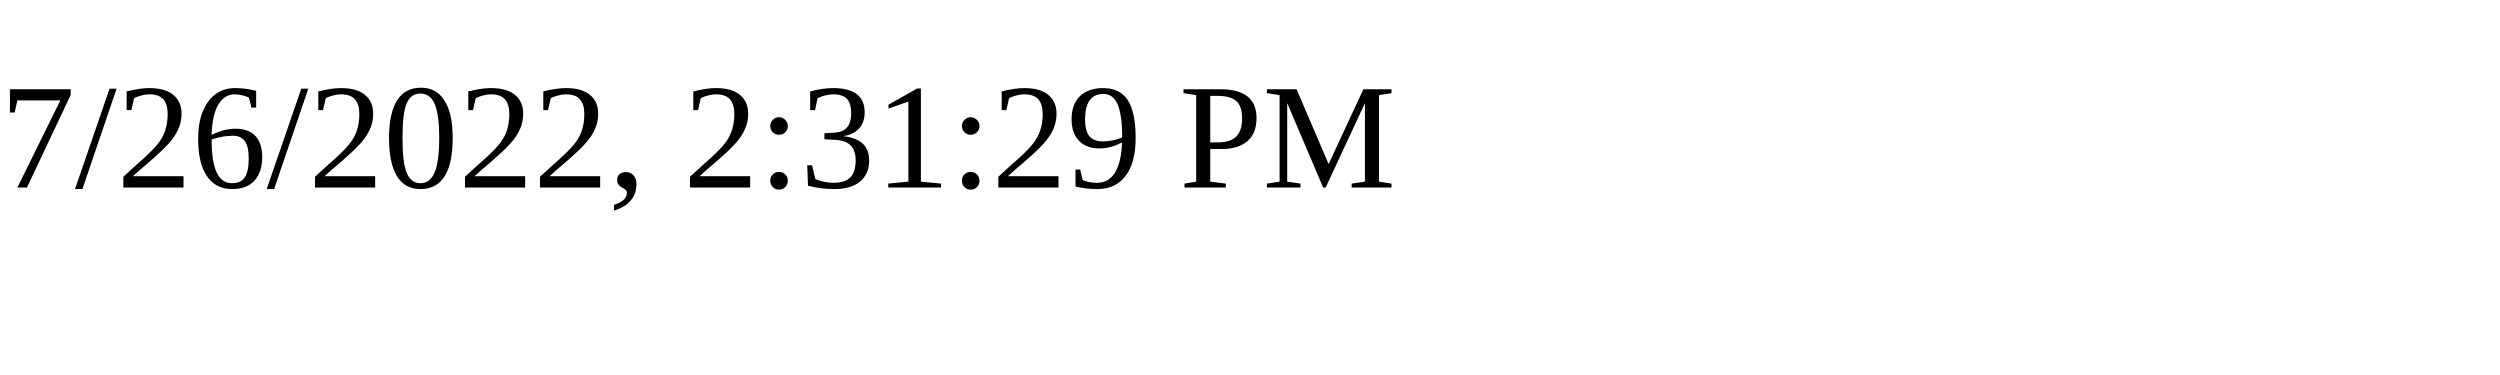
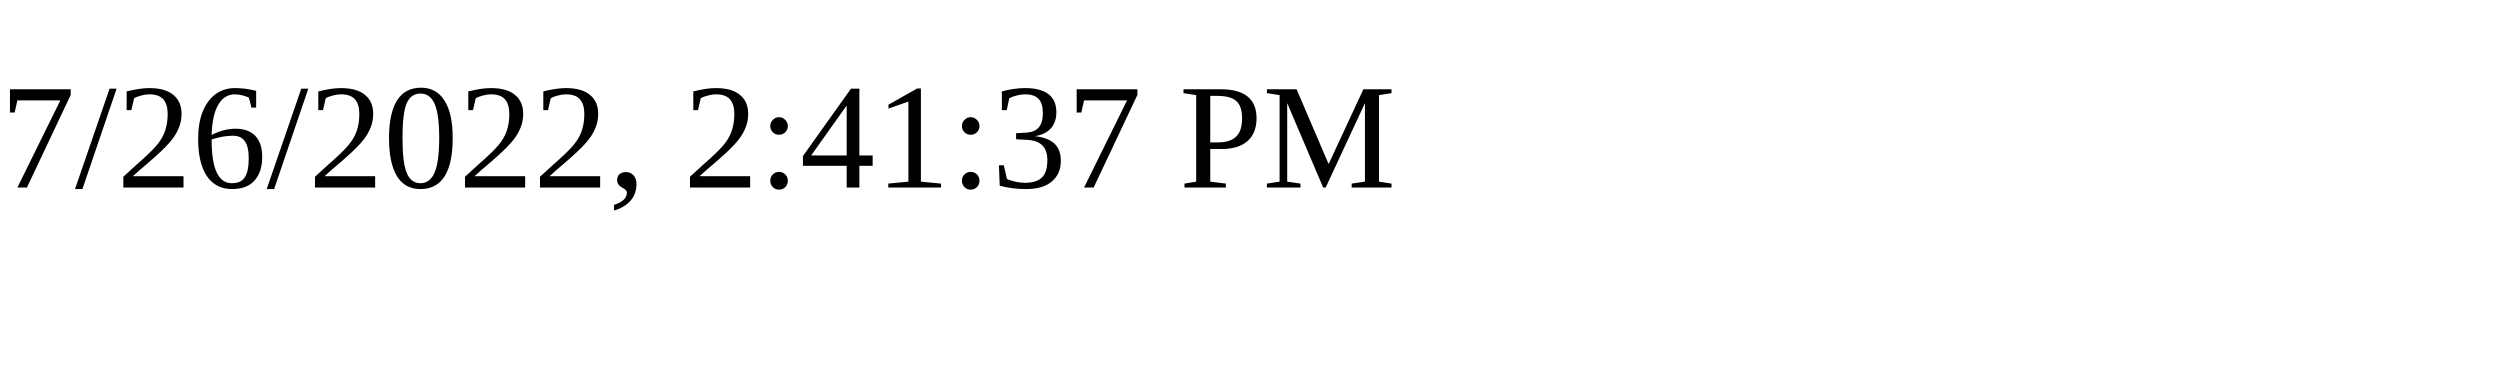
<svg xmlns="http://www.w3.org/2000/svg" height="30" width="200">
-   <text x="0" y="15">7/26/2022, 2:31:29 PM</text>
+   <text x="0" y="15">7/26/2022, 2:41:37 PM</text>
</svg>
